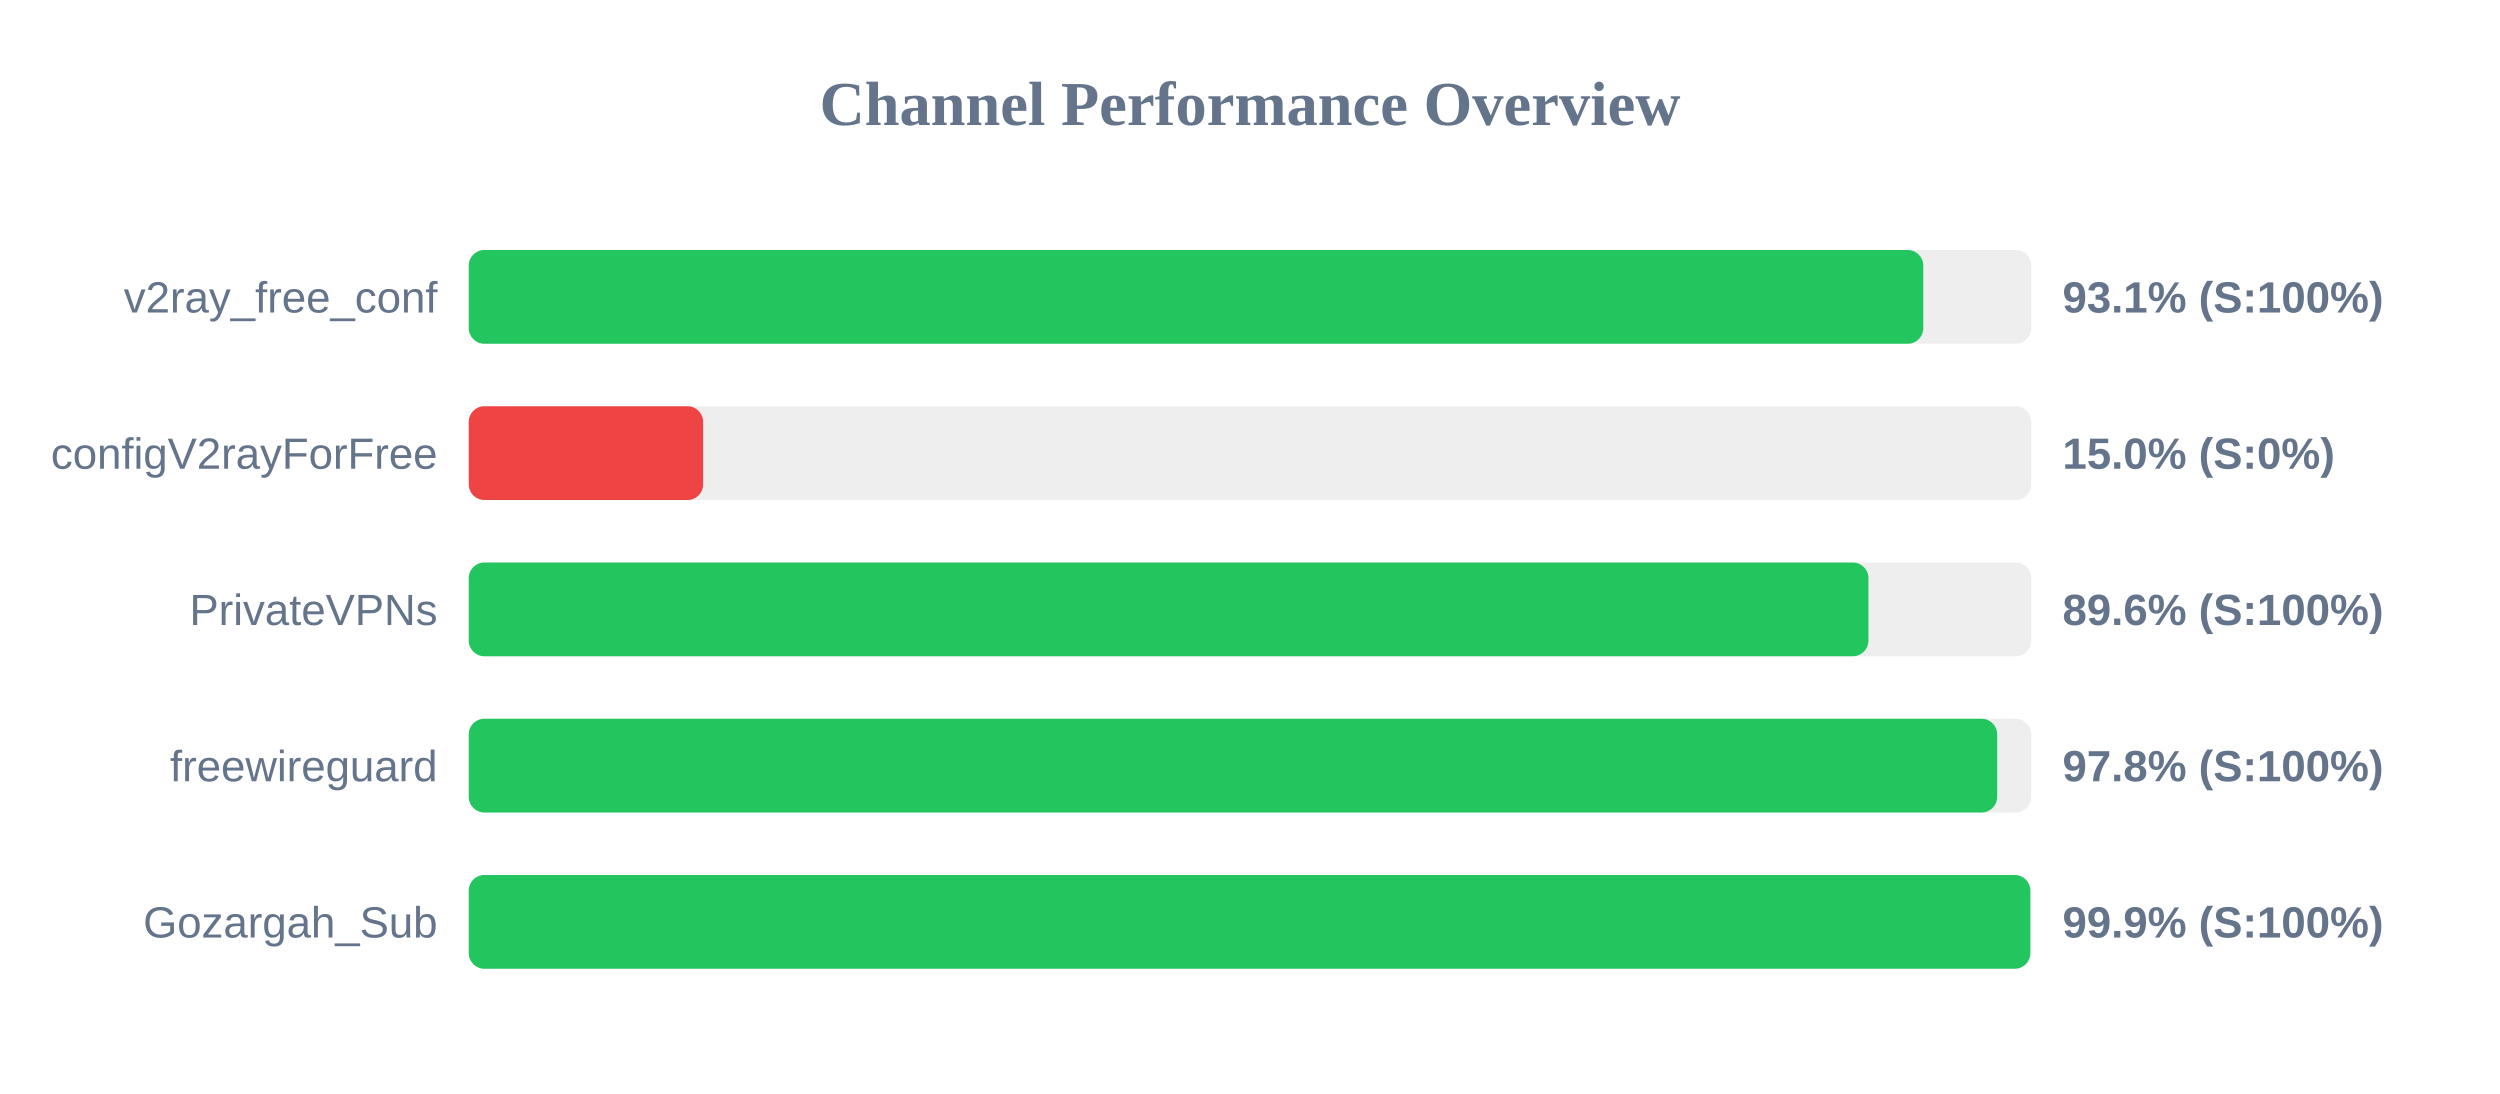
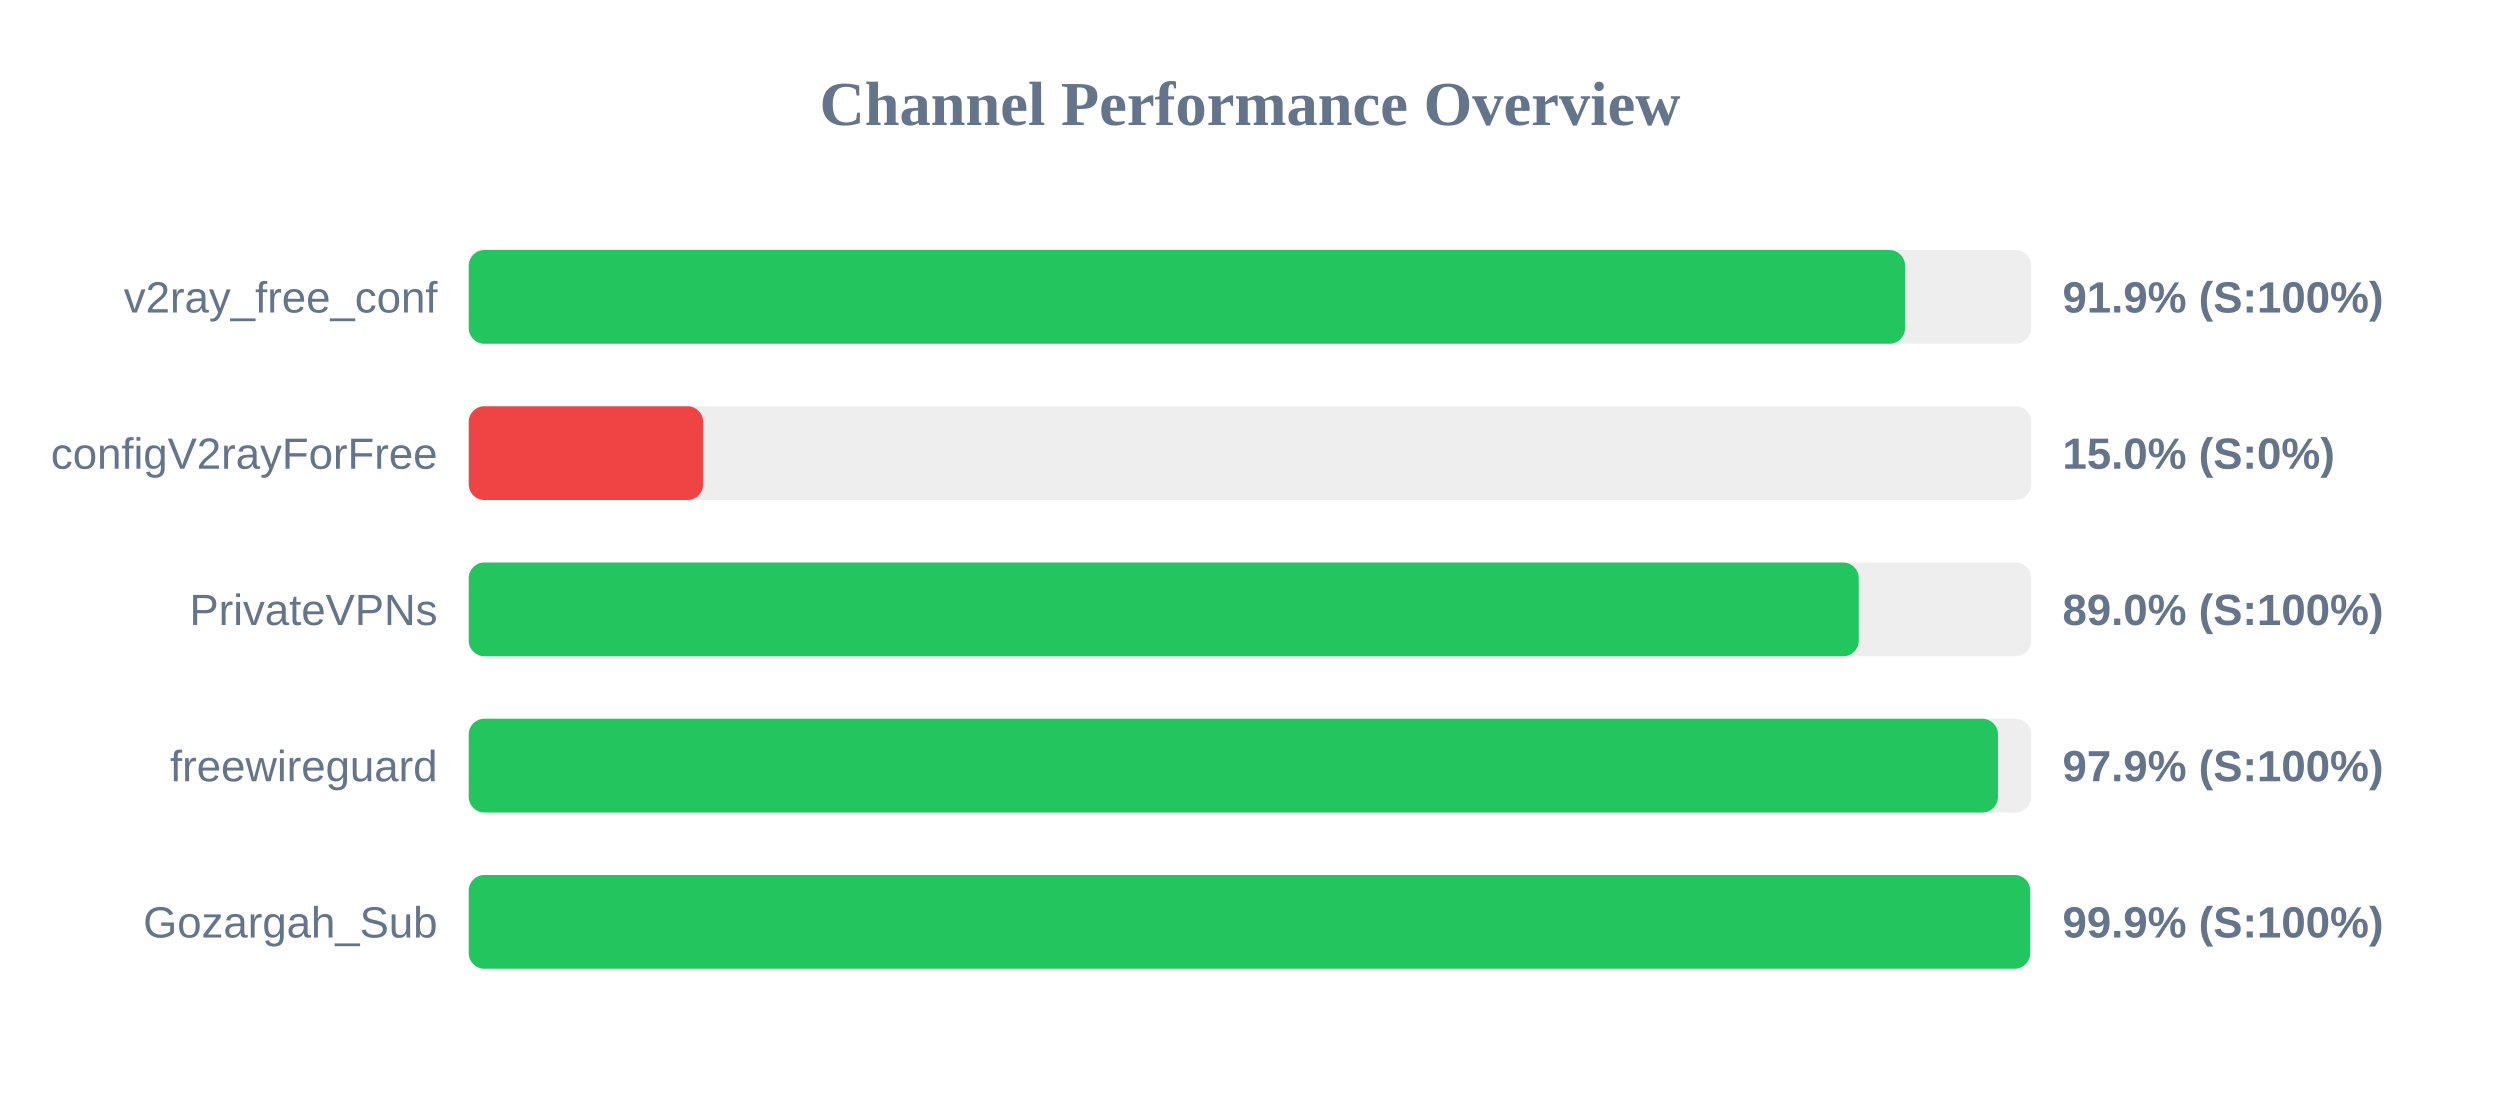
<svg xmlns="http://www.w3.org/2000/svg" width="800" height="350" version="1.1">
  <style>
        .row { font: 14px Arial; fill: #64748b; }
        .score { font: bold 14px Arial; fill: #64748b; }
    </style>
  <text x="400" y="40" text-anchor="middle" font-size="20px" font-weight="bold" fill="#64748b">Channel Performance Overview</text>
  <rect x="150" y="80" width="500" height="30" fill="#eee" rx="5" />
-   <rect x="150" y="80" width="465.45" height="30" fill="#22c55e" rx="5" />
+   <rect x="150" y="80" width="459.6" height="30" fill="#22c55e" rx="5" />
  <text x="140" y="100" text-anchor="end" class="row">v2ray_free_conf</text>
-   <text x="660" y="100" text-anchor="start" class="score">93.1% (S:100%)</text>
+   <text x="660" y="100" text-anchor="start" class="score">91.9% (S:100%)</text>
  <rect x="150" y="130" width="500" height="30" fill="#eee" rx="5" />
  <rect x="150" y="130" width="75.0" height="30" fill="#ef4444" rx="5" />
  <text x="140" y="150" text-anchor="end" class="row">configV2rayForFree</text>
  <text x="660" y="150" text-anchor="start" class="score">15.0% (S:0%)</text>
  <rect x="150" y="180" width="500" height="30" fill="#eee" rx="5" />
-   <rect x="150" y="180" width="447.9" height="30" fill="#22c55e" rx="5" />
+   <rect x="150" y="180" width="444.8" height="30" fill="#22c55e" rx="5" />
  <text x="140" y="200" text-anchor="end" class="row">PrivateVPNs</text>
-   <text x="660" y="200" text-anchor="start" class="score">89.6% (S:100%)</text>
+   <text x="660" y="200" text-anchor="start" class="score">89.0% (S:100%)</text>
  <rect x="150" y="230" width="500" height="30" fill="#eee" rx="5" />
-   <rect x="150" y="230" width="489.1" height="30" fill="#22c55e" rx="5" />
+   <rect x="150" y="230" width="489.35" height="30" fill="#22c55e" rx="5" />
  <text x="140" y="250" text-anchor="end" class="row">freewireguard</text>
-   <text x="660" y="250" text-anchor="start" class="score">97.8% (S:100%)</text>
+   <text x="660" y="250" text-anchor="start" class="score">97.9% (S:100%)</text>
  <rect x="150" y="280" width="500" height="30" fill="#eee" rx="5" />
-   <rect x="150" y="280" width="499.7" height="30" fill="#22c55e" rx="5" />
+   <rect x="150" y="280" width="499.65" height="30" fill="#22c55e" rx="5" />
  <text x="140" y="300" text-anchor="end" class="row">Gozargah_Sub</text>
  <text x="660" y="300" text-anchor="start" class="score">99.9% (S:100%)</text>
</svg>
